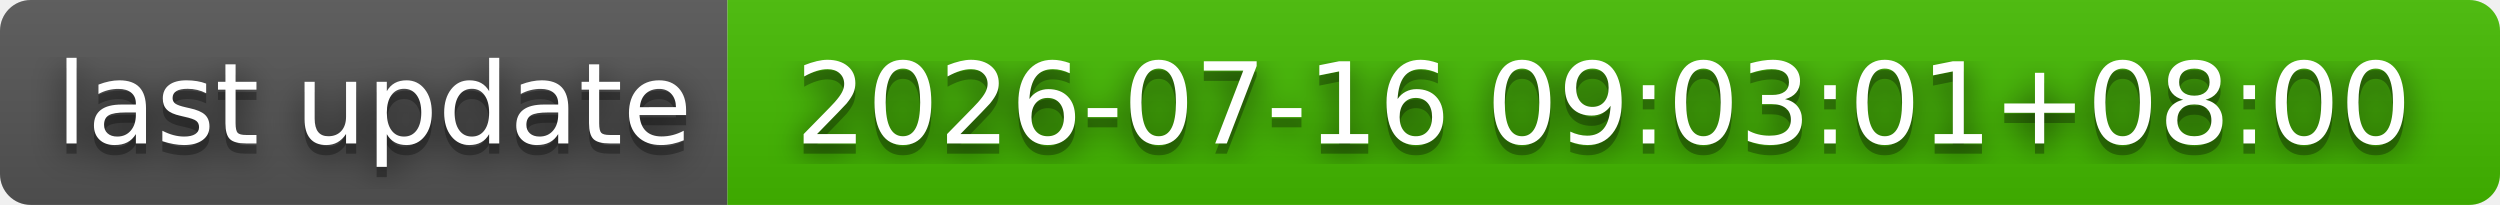
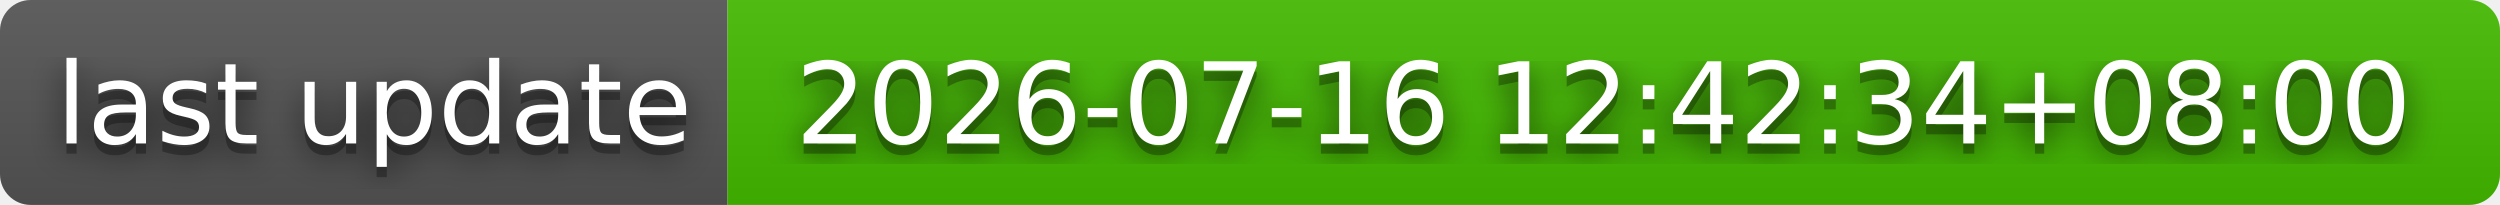
- <svg xmlns="http://www.w3.org/2000/svg" width="244" height="20" role="img" aria-label="last update: 2026-07-16 09:03:01+08:00">
+ <svg xmlns="http://www.w3.org/2000/svg" width="244" height="20" role="img" aria-label="last update: 2026-07-16 12:42:34+08:00">
  <filter id="blur">
    <feGaussianBlur stdDeviation="16" />
  </filter>
  <linearGradient id="s" x2="0" y2="100%">
    <stop offset="0" stop-color="#bbb" stop-opacity=".1" />
    <stop offset="1" stop-opacity=".1" />
  </linearGradient>
  <clipPath id="r">
    <rect width="244" height="20" rx="3" />
  </clipPath>
  <g clip-path="url(#r)">
    <rect width="71" height="20" fill="#555" />
    <rect x="71" width="173" height="20" fill="#4b0" />
    <rect width="244" height="20" fill="url(#s)" />
  </g>
  <g fill="#fff" text-anchor="middle" font-family="Verdana,Geneva,DejaVu Sans,sans-serif" text-rendering="geometricPrecision" font-size="110">
    <g transform="scale(.1)">
      <g aria-hidden="true" fill="#010101">
        <text x="365" y="150" fill-opacity=".8" filter="url(#blur)" textLength="610">last update</text>
        <text x="365" y="150" fill-opacity=".3" textLength="610">last update</text>
      </g>
      <text x="365" y="140" textLength="610">last update</text>
    </g>
    <g transform="scale(.1)">
      <g aria-hidden="true" fill="#010101">
-         <text x="1565" y="150" fill-opacity=".8" filter="url(#blur)" textLength="1630">2026-07-16 09:03:01+08:00</text>
-         <text x="1565" y="150" fill-opacity=".3" textLength="1630">2026-07-16 09:03:01+08:00</text>
+         <text x="1565" y="150" fill-opacity=".8" filter="url(#blur)" textLength="1630">2026-07-16 12:42:34+08:00</text>
+         <text x="1565" y="150" fill-opacity=".3" textLength="1630">2026-07-16 12:42:34+08:00</text>
      </g>
-       <text x="1565" y="140" textLength="1630">2026-07-16 09:03:01+08:00</text>
+       <text x="1565" y="140" textLength="1630">2026-07-16 12:42:34+08:00</text>
    </g>
  </g>
</svg>
